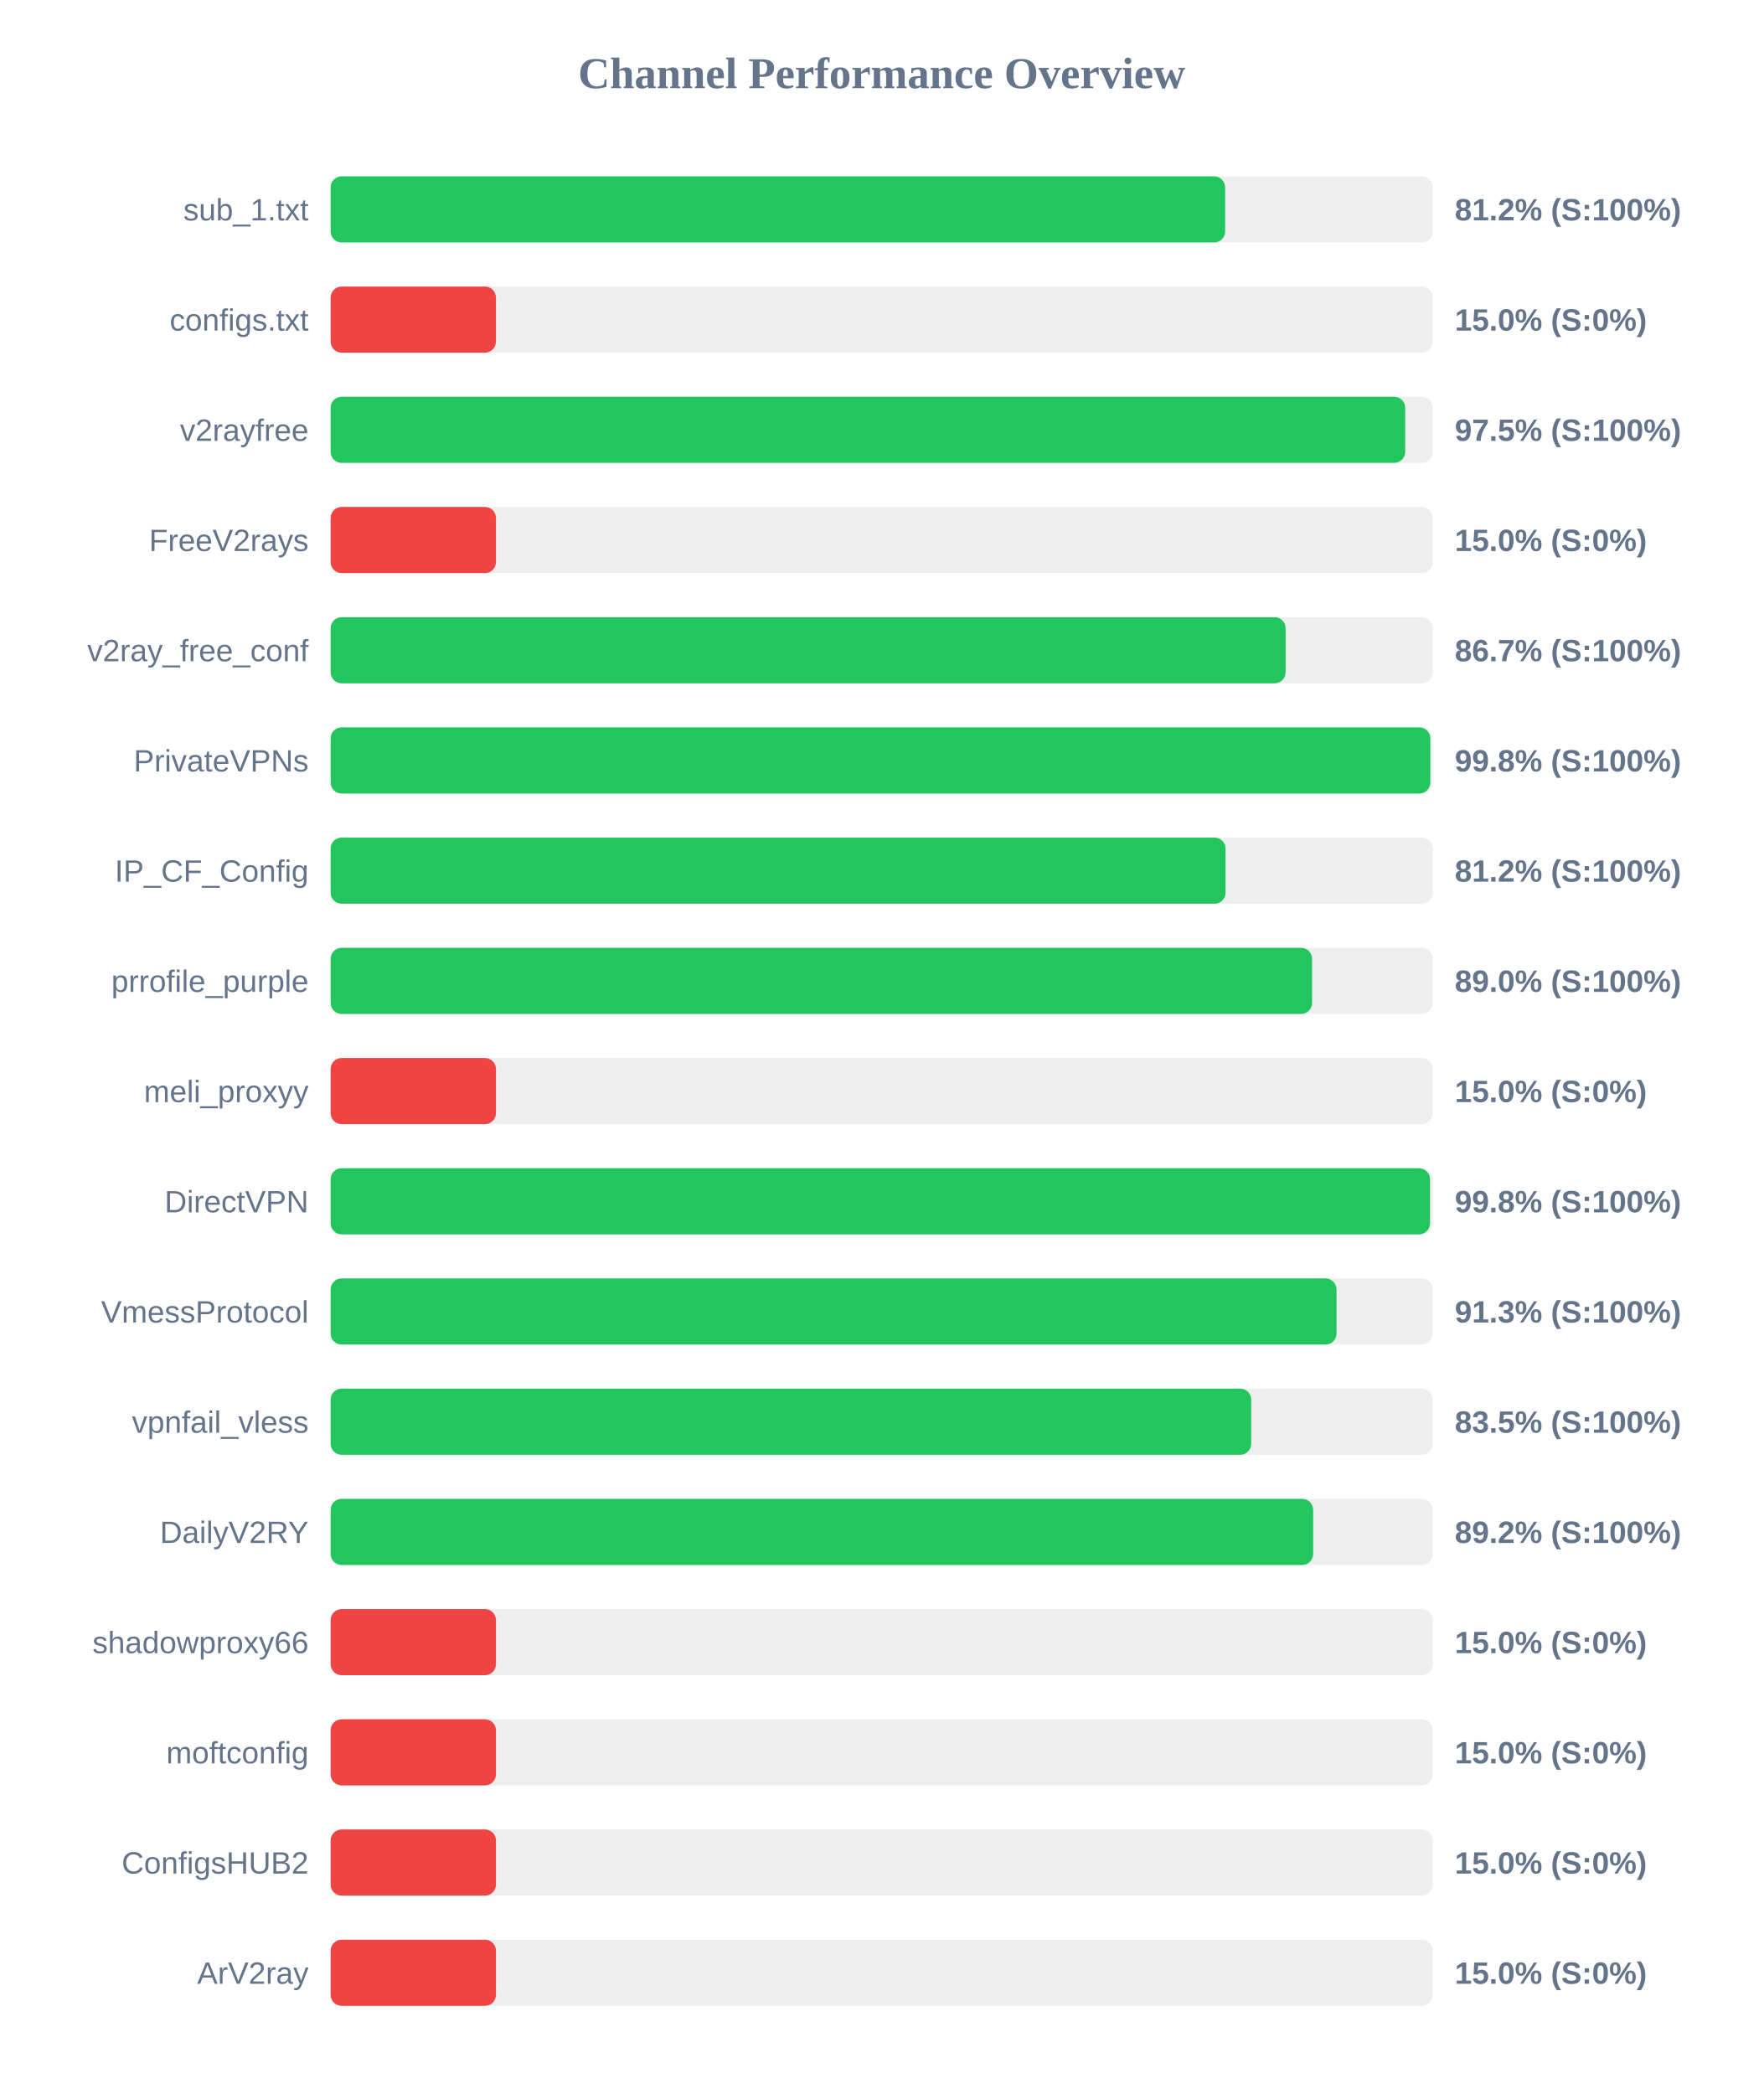
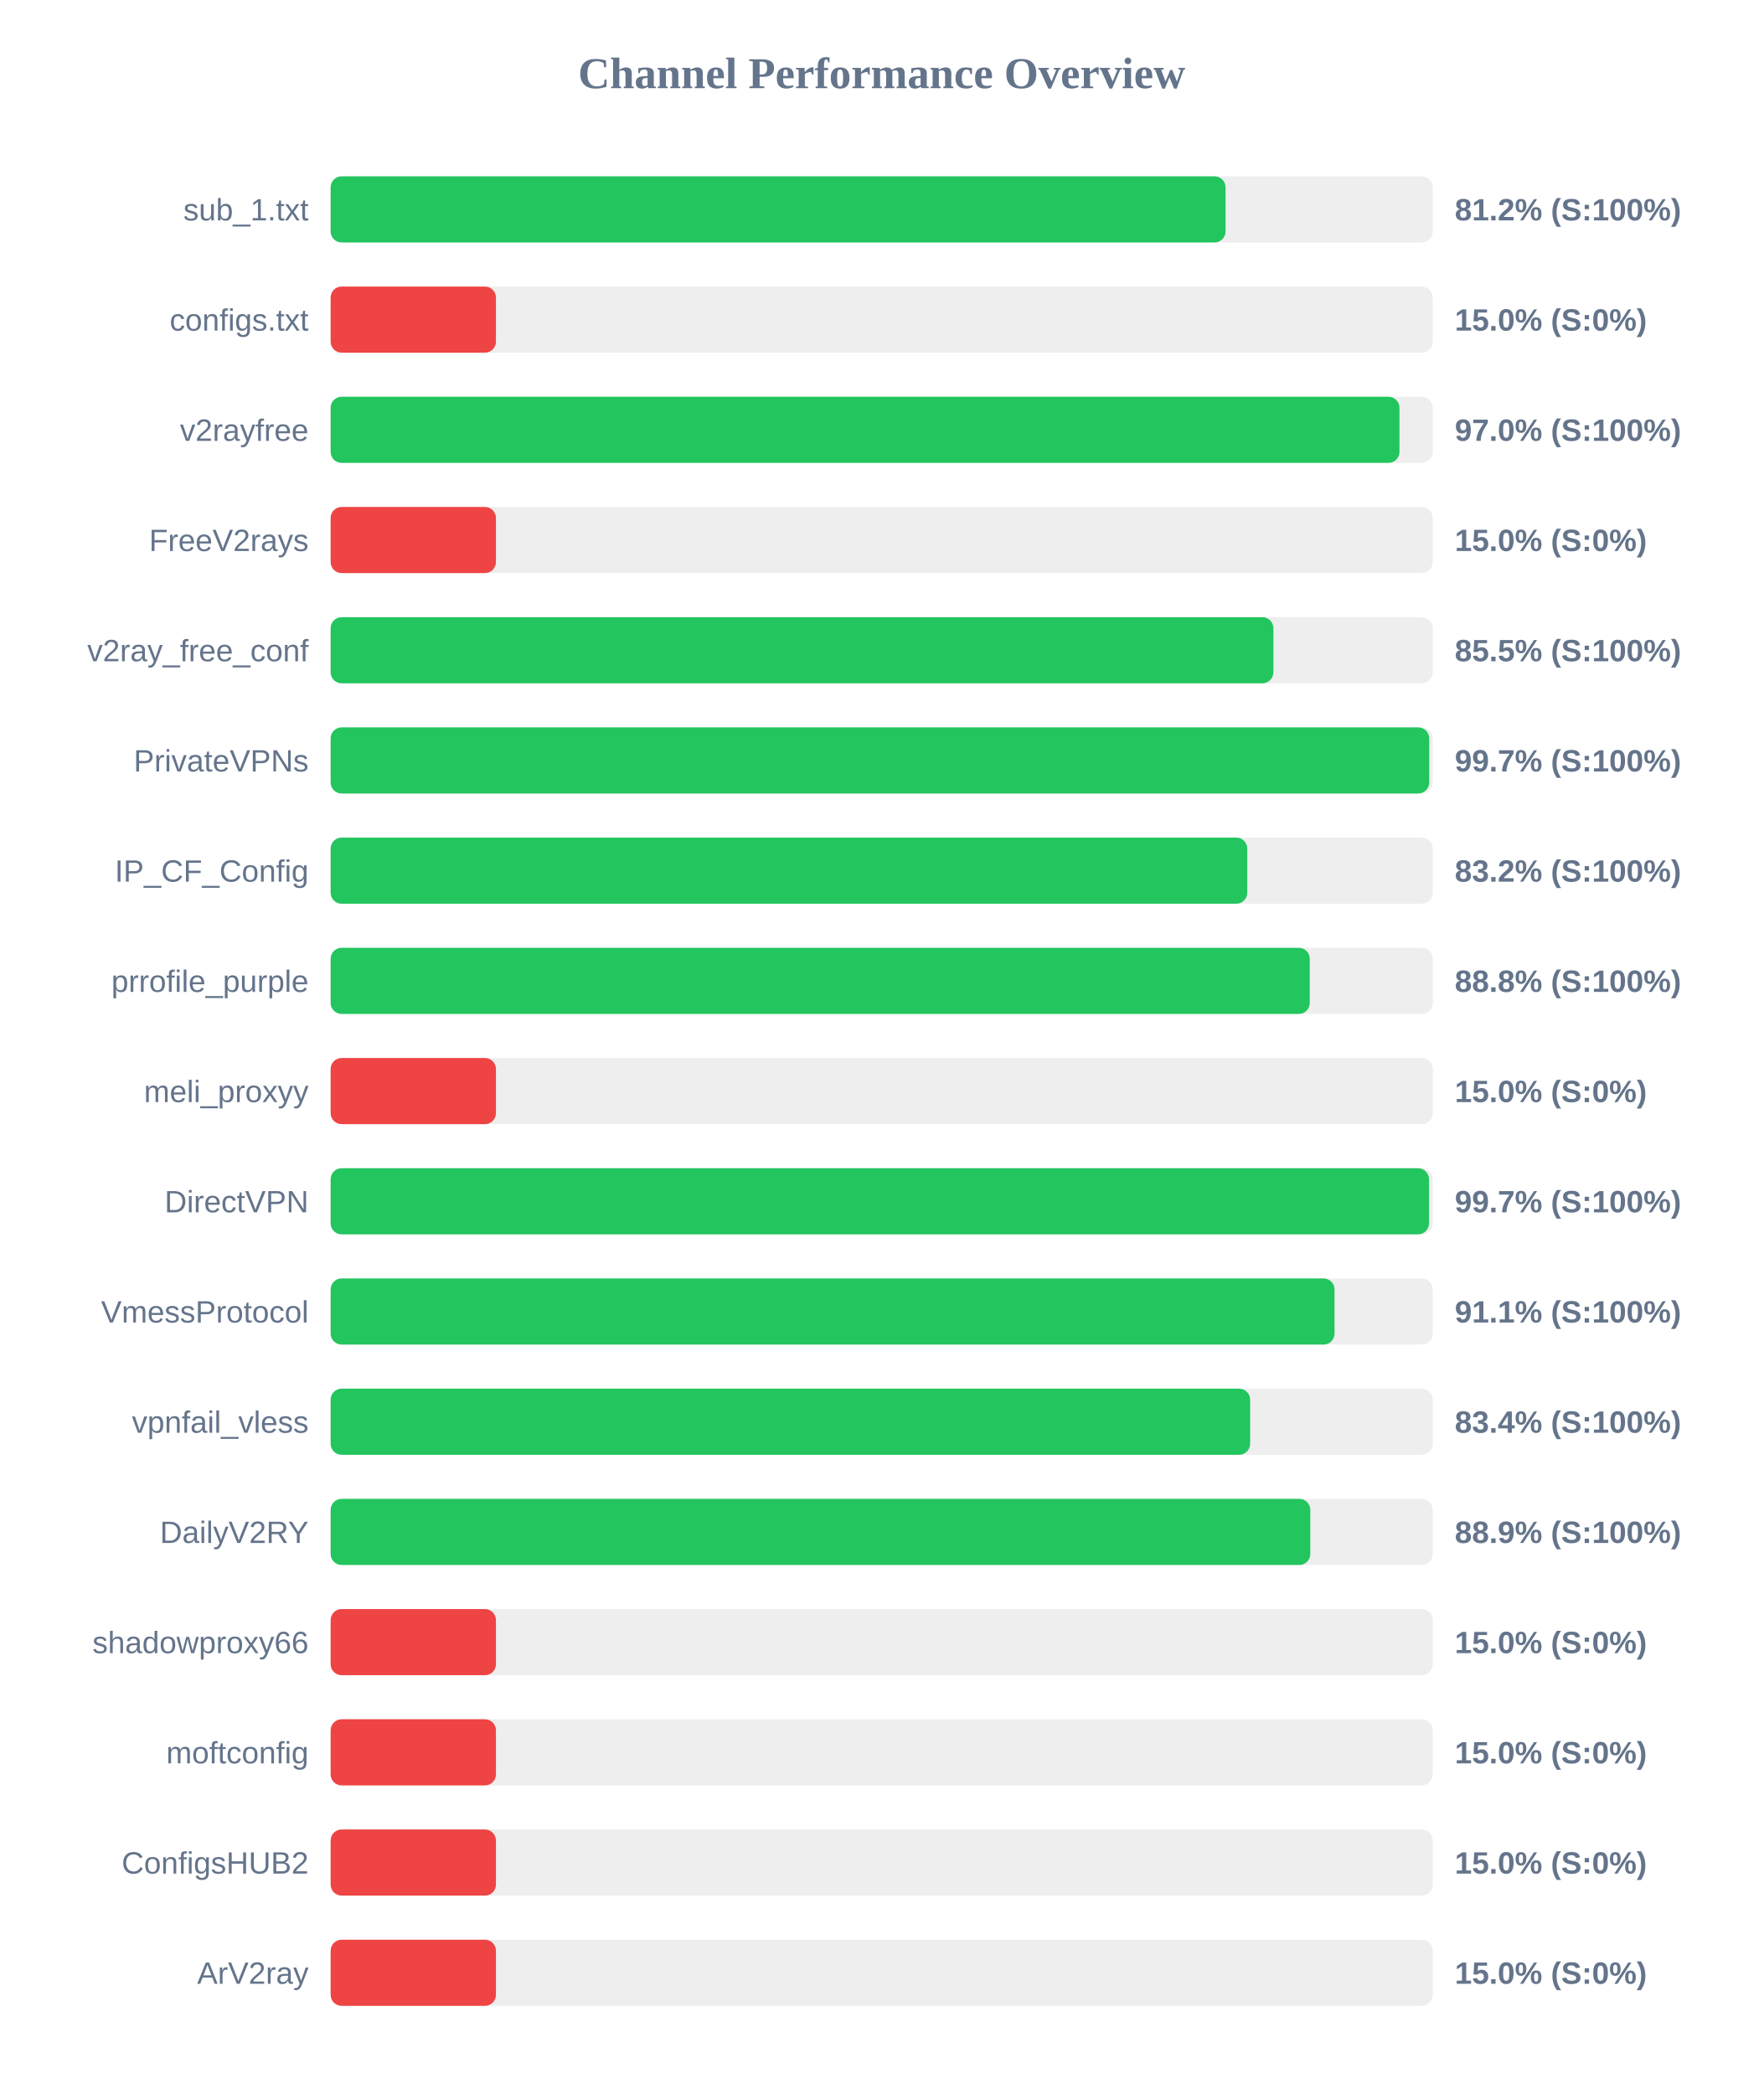
<svg xmlns="http://www.w3.org/2000/svg" width="800" height="950" version="1.1">
  <style>
        .row { font: 14px Arial; fill: #64748b; }
        .score { font: bold 14px Arial; fill: #64748b; }
    </style>
  <text x="400" y="40" text-anchor="middle" font-size="20px" font-weight="bold" fill="#64748b">Channel Performance Overview</text>
  <rect x="150" y="80" width="500" height="30" fill="#eee" rx="5" />
-   <rect x="150" y="80" width="405.8" height="30" fill="#22c55e" rx="5" />
+   <rect x="150" y="80" width="406.0" height="30" fill="#22c55e" rx="5" />
  <text x="140" y="100" text-anchor="end" class="row">sub_1.txt</text>
  <text x="660" y="100" text-anchor="start" class="score">81.2% (S:100%)</text>
  <rect x="150" y="130" width="500" height="30" fill="#eee" rx="5" />
  <rect x="150" y="130" width="75.0" height="30" fill="#ef4444" rx="5" />
  <text x="140" y="150" text-anchor="end" class="row">configs.txt</text>
  <text x="660" y="150" text-anchor="start" class="score">15.0% (S:0%)</text>
  <rect x="150" y="180" width="500" height="30" fill="#eee" rx="5" />
-   <rect x="150" y="180" width="487.5" height="30" fill="#22c55e" rx="5" />
+   <rect x="150" y="180" width="484.9" height="30" fill="#22c55e" rx="5" />
  <text x="140" y="200" text-anchor="end" class="row">v2rayfree</text>
-   <text x="660" y="200" text-anchor="start" class="score">97.5% (S:100%)</text>
+   <text x="660" y="200" text-anchor="start" class="score">97.0% (S:100%)</text>
  <rect x="150" y="230" width="500" height="30" fill="#eee" rx="5" />
  <rect x="150" y="230" width="75.0" height="30" fill="#ef4444" rx="5" />
  <text x="140" y="250" text-anchor="end" class="row">FreeV2rays</text>
  <text x="660" y="250" text-anchor="start" class="score">15.0% (S:0%)</text>
  <rect x="150" y="280" width="500" height="30" fill="#eee" rx="5" />
-   <rect x="150" y="280" width="433.25" height="30" fill="#22c55e" rx="5" />
+   <rect x="150" y="280" width="427.7" height="30" fill="#22c55e" rx="5" />
  <text x="140" y="300" text-anchor="end" class="row">v2ray_free_conf</text>
-   <text x="660" y="300" text-anchor="start" class="score">86.7% (S:100%)</text>
+   <text x="660" y="300" text-anchor="start" class="score">85.5% (S:100%)</text>
  <rect x="150" y="330" width="500" height="30" fill="#eee" rx="5" />
-   <rect x="150" y="330" width="498.9" height="30" fill="#22c55e" rx="5" />
+   <rect x="150" y="330" width="498.4" height="30" fill="#22c55e" rx="5" />
  <text x="140" y="350" text-anchor="end" class="row">PrivateVPNs</text>
-   <text x="660" y="350" text-anchor="start" class="score">99.8% (S:100%)</text>
+   <text x="660" y="350" text-anchor="start" class="score">99.7% (S:100%)</text>
  <rect x="150" y="380" width="500" height="30" fill="#eee" rx="5" />
-   <rect x="150" y="380" width="406.0" height="30" fill="#22c55e" rx="5" />
+   <rect x="150" y="380" width="415.85" height="30" fill="#22c55e" rx="5" />
  <text x="140" y="400" text-anchor="end" class="row">IP_CF_Config</text>
-   <text x="660" y="400" text-anchor="start" class="score">81.2% (S:100%)</text>
+   <text x="660" y="400" text-anchor="start" class="score">83.2% (S:100%)</text>
  <rect x="150" y="430" width="500" height="30" fill="#eee" rx="5" />
-   <rect x="150" y="430" width="445.25" height="30" fill="#22c55e" rx="5" />
+   <rect x="150" y="430" width="444.2" height="30" fill="#22c55e" rx="5" />
  <text x="140" y="450" text-anchor="end" class="row">prrofile_purple</text>
-   <text x="660" y="450" text-anchor="start" class="score">89.0% (S:100%)</text>
+   <text x="660" y="450" text-anchor="start" class="score">88.8% (S:100%)</text>
  <rect x="150" y="480" width="500" height="30" fill="#eee" rx="5" />
  <rect x="150" y="480" width="75.0" height="30" fill="#ef4444" rx="5" />
  <text x="140" y="500" text-anchor="end" class="row">meli_proxyy</text>
  <text x="660" y="500" text-anchor="start" class="score">15.0% (S:0%)</text>
  <rect x="150" y="530" width="500" height="30" fill="#eee" rx="5" />
-   <rect x="150" y="530" width="498.75" height="30" fill="#22c55e" rx="5" />
+   <rect x="150" y="530" width="498.3" height="30" fill="#22c55e" rx="5" />
  <text x="140" y="550" text-anchor="end" class="row">DirectVPN</text>
-   <text x="660" y="550" text-anchor="start" class="score">99.8% (S:100%)</text>
+   <text x="660" y="550" text-anchor="start" class="score">99.7% (S:100%)</text>
  <rect x="150" y="580" width="500" height="30" fill="#eee" rx="5" />
-   <rect x="150" y="580" width="456.35" height="30" fill="#22c55e" rx="5" />
+   <rect x="150" y="580" width="455.45" height="30" fill="#22c55e" rx="5" />
  <text x="140" y="600" text-anchor="end" class="row">VmessProtocol</text>
-   <text x="660" y="600" text-anchor="start" class="score">91.3% (S:100%)</text>
+   <text x="660" y="600" text-anchor="start" class="score">91.1% (S:100%)</text>
  <rect x="150" y="630" width="500" height="30" fill="#eee" rx="5" />
-   <rect x="150" y="630" width="417.65" height="30" fill="#22c55e" rx="5" />
+   <rect x="150" y="630" width="417.15" height="30" fill="#22c55e" rx="5" />
  <text x="140" y="650" text-anchor="end" class="row">vpnfail_vless</text>
-   <text x="660" y="650" text-anchor="start" class="score">83.5% (S:100%)</text>
+   <text x="660" y="650" text-anchor="start" class="score">83.4% (S:100%)</text>
  <rect x="150" y="680" width="500" height="30" fill="#eee" rx="5" />
-   <rect x="150" y="680" width="445.75" height="30" fill="#22c55e" rx="5" />
+   <rect x="150" y="680" width="444.45" height="30" fill="#22c55e" rx="5" />
  <text x="140" y="700" text-anchor="end" class="row">DailyV2RY</text>
-   <text x="660" y="700" text-anchor="start" class="score">89.2% (S:100%)</text>
+   <text x="660" y="700" text-anchor="start" class="score">88.9% (S:100%)</text>
  <rect x="150" y="730" width="500" height="30" fill="#eee" rx="5" />
  <rect x="150" y="730" width="75.0" height="30" fill="#ef4444" rx="5" />
  <text x="140" y="750" text-anchor="end" class="row">shadowproxy66</text>
  <text x="660" y="750" text-anchor="start" class="score">15.0% (S:0%)</text>
  <rect x="150" y="780" width="500" height="30" fill="#eee" rx="5" />
  <rect x="150" y="780" width="75.0" height="30" fill="#ef4444" rx="5" />
  <text x="140" y="800" text-anchor="end" class="row">moftconfig</text>
  <text x="660" y="800" text-anchor="start" class="score">15.0% (S:0%)</text>
  <rect x="150" y="830" width="500" height="30" fill="#eee" rx="5" />
  <rect x="150" y="830" width="75.0" height="30" fill="#ef4444" rx="5" />
  <text x="140" y="850" text-anchor="end" class="row">ConfigsHUB2</text>
  <text x="660" y="850" text-anchor="start" class="score">15.0% (S:0%)</text>
  <rect x="150" y="880" width="500" height="30" fill="#eee" rx="5" />
  <rect x="150" y="880" width="75.0" height="30" fill="#ef4444" rx="5" />
  <text x="140" y="900" text-anchor="end" class="row">ArV2ray</text>
  <text x="660" y="900" text-anchor="start" class="score">15.0% (S:0%)</text>
</svg>
